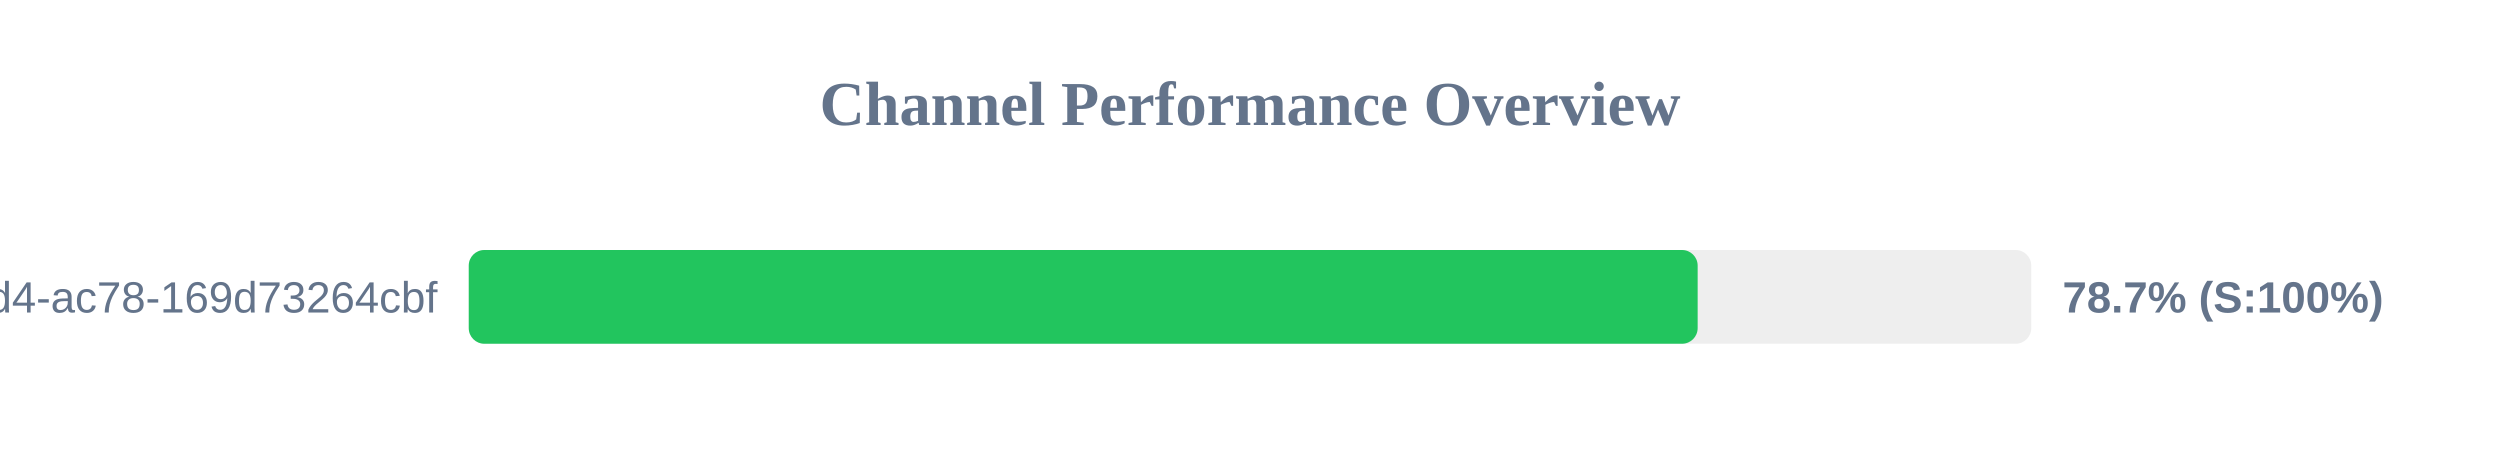
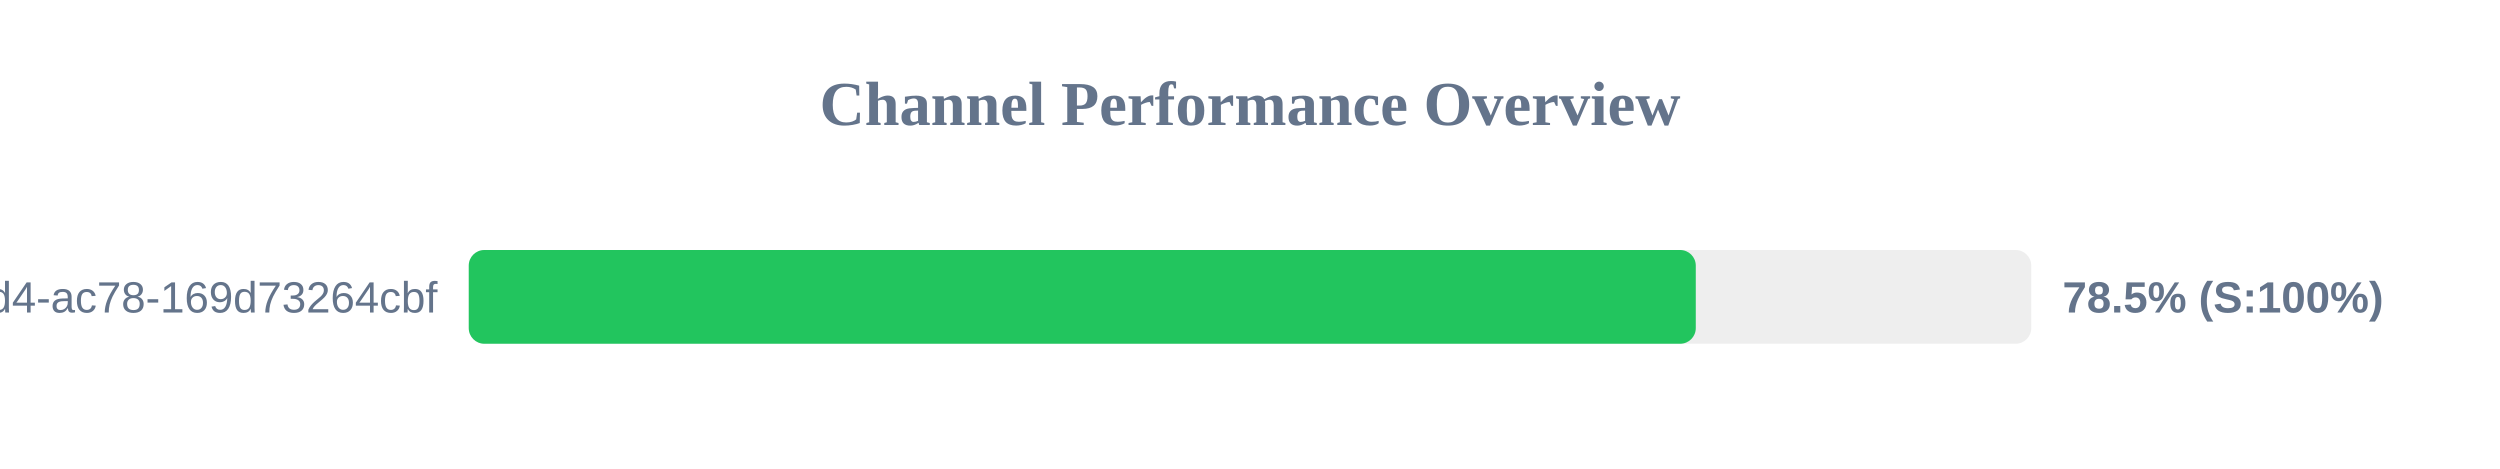
<svg xmlns="http://www.w3.org/2000/svg" width="800" height="150" version="1.1">
  <style>
        .row { font: 14px Arial; fill: #64748b; }
        .score { font: bold 14px Arial; fill: #64748b; }
    </style>
  <text x="400" y="40" text-anchor="middle" font-size="20px" font-weight="bold" fill="#64748b">Channel Performance Overview</text>
  <rect x="150" y="80" width="500" height="30" fill="#eee" rx="5" />
-   <rect x="150" y="80" width="393.25" height="30" fill="#22c55e" rx="5" />
+   <rect x="150" y="80" width="392.65" height="30" fill="#22c55e" rx="5" />
  <text x="140" y="100" text-anchor="end" class="row">?uuid=48c2c901-72e6-46d4-ac78-169d73264cbf</text>
-   <text x="660" y="100" text-anchor="start" class="score">78.7% (S:100%)</text>
+   <text x="660" y="100" text-anchor="start" class="score">78.5% (S:100%)</text>
</svg>
